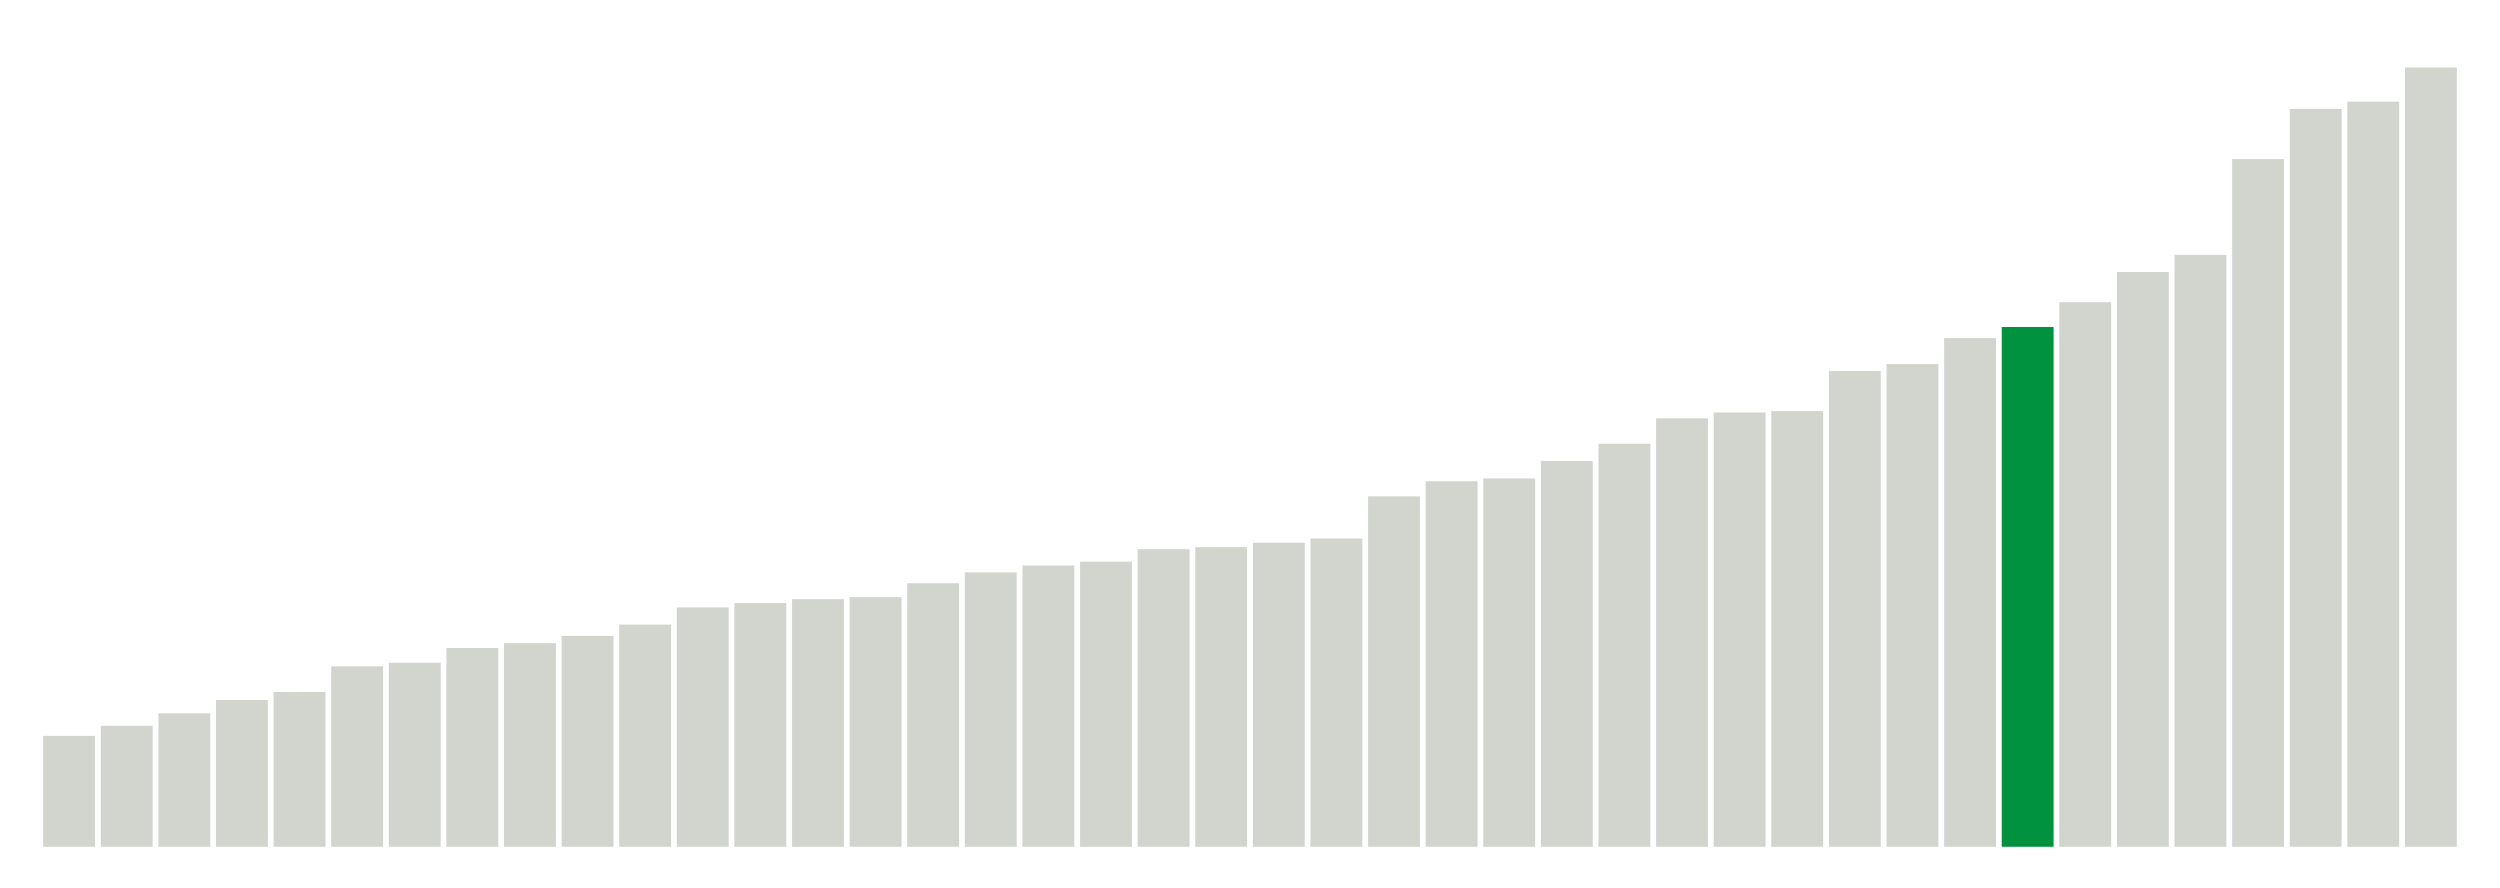
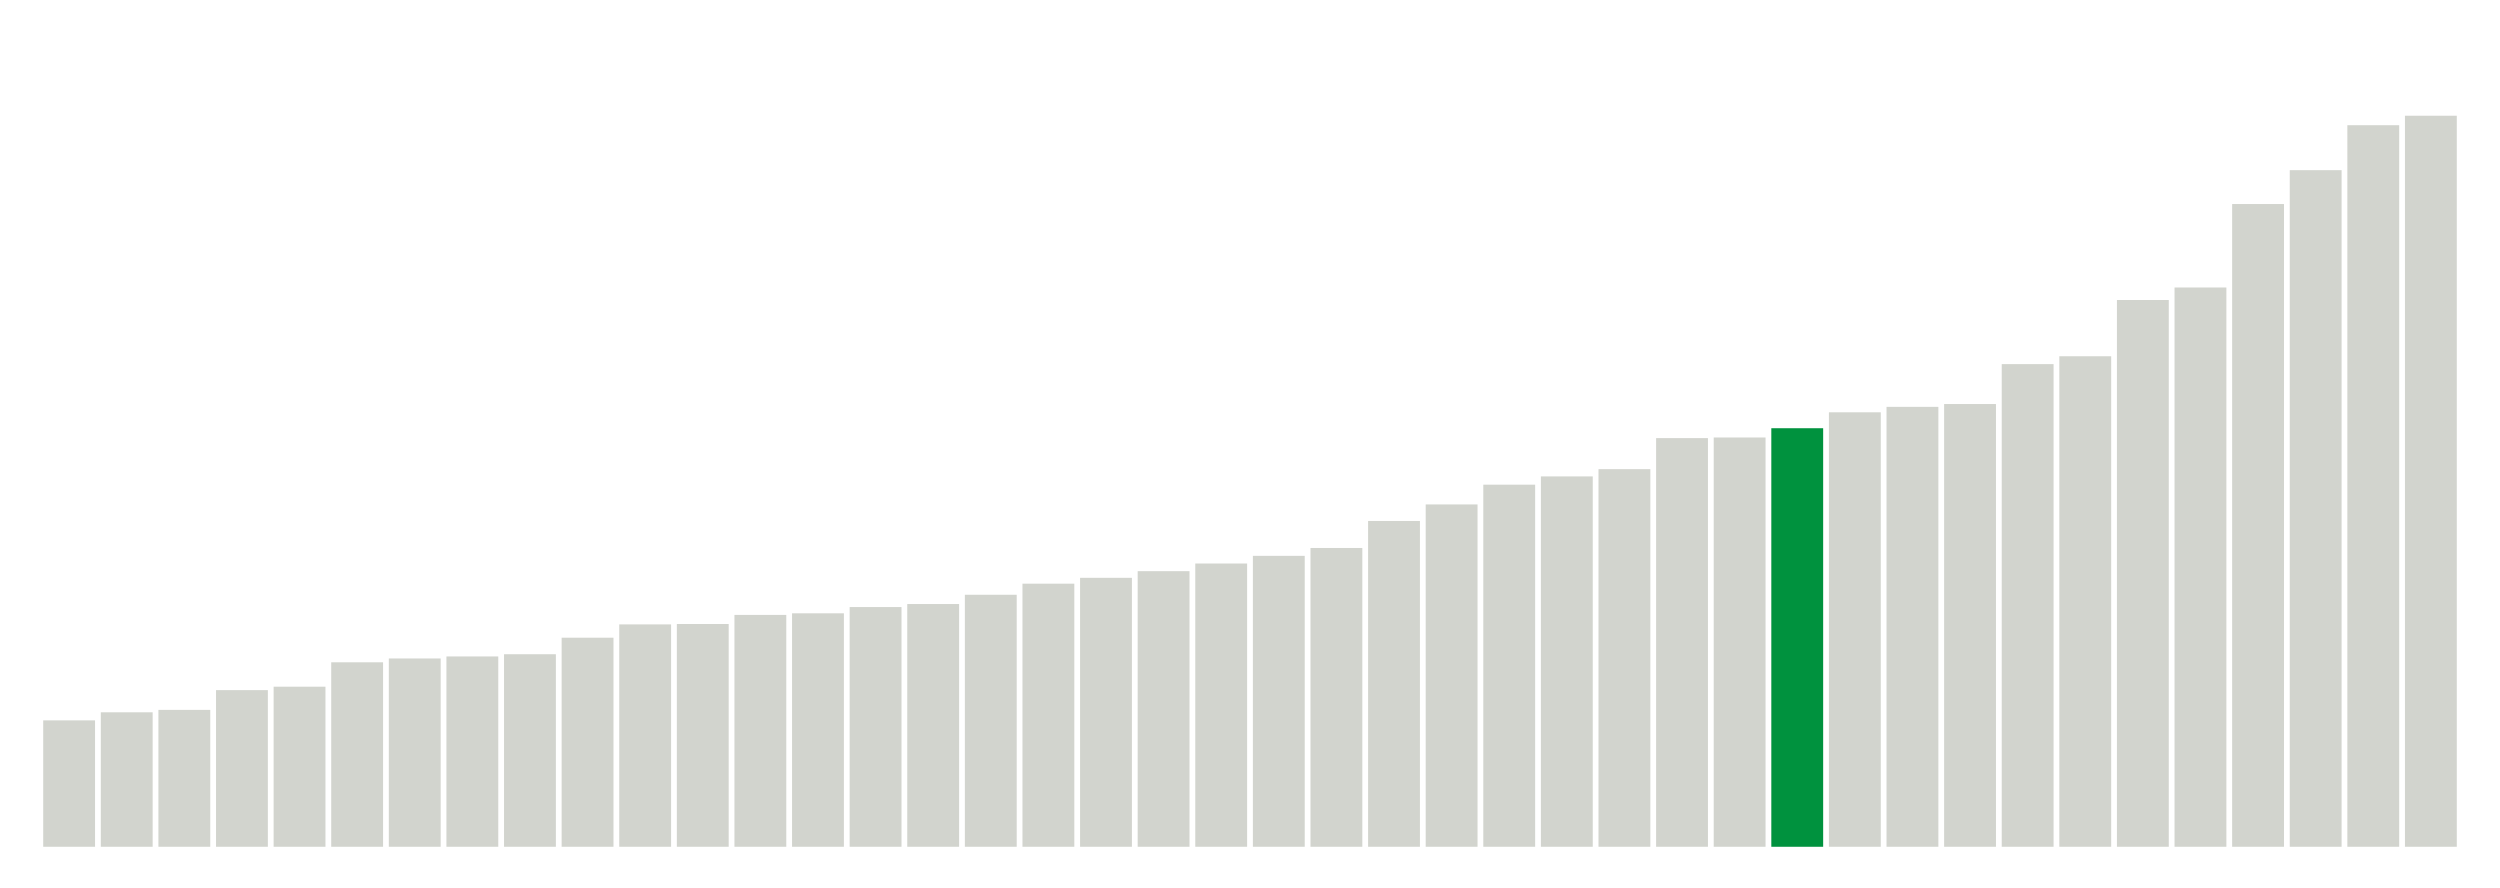
<svg xmlns="http://www.w3.org/2000/svg" version="1.1" class="marks" width="310" height="110">
  <g fill="none" stroke-miterlimit="10" transform="translate(5,5)">
    <g class="mark-group role-frame root" role="graphics-object" aria-roledescription="group mark container">
      <g transform="translate(0,0)">
        <path class="background" aria-hidden="true" d="M0,0h300v100h-300Z" stroke="#ddd" stroke-width="0" />
        <g>
          <g class="mark-rect role-mark marks" role="graphics-object" aria-roledescription="rect mark container">
-             <path aria-label="neighborhood: Upper East Side; data_value: 5.5" role="graphics-symbol" aria-roledescription="bar" d="M0.357,86.25h6.429v13.75h-6.429Z" fill="#D2D4CE" />
-             <path aria-label="neighborhood: Southeast Queens; data_value: 6" role="graphics-symbol" aria-roledescription="bar" d="M7.5,85h6.429v15h-6.429Z" fill="#D2D4CE" />
-             <path aria-label="neighborhood: South Beach - Tottenville; data_value: 6.62" role="graphics-symbol" aria-roledescription="bar" d="M14.643,83.45h6.429v16.55h-6.429Z" fill="#D2D4CE" />
-             <path aria-label="neighborhood: Bayside - Little Neck; data_value: 7.28" role="graphics-symbol" aria-roledescription="bar" d="M21.786,81.8h6.429v18.2h-6.429Z" fill="#D2D4CE" />
-             <path aria-label="neighborhood: Gramercy Park - Murray Hill; data_value: 7.68" role="graphics-symbol" aria-roledescription="bar" d="M28.929,80.8h6.429v19.2h-6.429Z" fill="#D2D4CE" />
-             <path aria-label="neighborhood: Greenwich Village - SoHo; data_value: 8.95" role="graphics-symbol" aria-roledescription="bar" d="M36.071,77.625h6.429v22.375h-6.429Z" fill="#D2D4CE" />
-             <path aria-label="neighborhood: Willowbrook; data_value: 9.13" role="graphics-symbol" aria-roledescription="bar" d="M43.214,77.175h6.429v22.825h-6.429Z" fill="#D2D4CE" />
-             <path aria-label="neighborhood: Lower Manhattan; data_value: 9.86" role="graphics-symbol" aria-roledescription="bar" d="M50.357,75.35h6.429v24.65h-6.429Z" fill="#D2D4CE" />
-             <path aria-label="neighborhood: Ridgewood - Forest Hills; data_value: 10.1" role="graphics-symbol" aria-roledescription="bar" d="M57.5,74.75h6.429v25.25h-6.429Z" fill="#D2D4CE" />
-             <path aria-label="neighborhood: Upper West Side; data_value: 10.46" role="graphics-symbol" aria-roledescription="bar" d="M64.643,73.85h6.429v26.15h-6.429Z" fill="#D2D4CE" />
-             <path aria-label="neighborhood: Canarsie - Flatlands; data_value: 11.02" role="graphics-symbol" aria-roledescription="bar" d="M71.786,72.45h6.429v27.55h-6.429Z" fill="#D2D4CE" />
-             <path aria-label="neighborhood: Southwest Queens; data_value: 11.87" role="graphics-symbol" aria-roledescription="bar" d="M78.929,70.325h6.429v29.675h-6.429Z" fill="#D2D4CE" />
-             <path aria-label="neighborhood: Jamaica; data_value: 12.09" role="graphics-symbol" aria-roledescription="bar" d="M86.071,69.775h6.429v30.225h-6.429Z" fill="#D2D4CE" />
-             <path aria-label="neighborhood: Chelsea - Clinton; data_value: 12.28" role="graphics-symbol" aria-roledescription="bar" d="M93.214,69.3h6.429v30.7h-6.429Z" fill="#D2D4CE" />
-             <path aria-label="neighborhood: Long Island City - Astoria; data_value: 12.38" role="graphics-symbol" aria-roledescription="bar" d="M100.357,69.05h6.429v30.95h-6.429Z" fill="#D2D4CE" />
-             <path aria-label="neighborhood: Fresh Meadows; data_value: 13.07" role="graphics-symbol" aria-roledescription="bar" d="M107.5,67.325h6.429v32.675h-6.429Z" fill="#D2D4CE" />
-             <path aria-label="neighborhood: Bensonhurst - Bay Ridge; data_value: 13.61" role="graphics-symbol" aria-roledescription="bar" d="M114.643,65.975h6.429v34.025h-6.429Z" fill="#D2D4CE" />
-             <path aria-label="neighborhood: West Queens; data_value: 13.95" role="graphics-symbol" aria-roledescription="bar" d="M121.786,65.125h6.429v34.875h-6.429Z" fill="#D2D4CE" />
-             <path aria-label="neighborhood: Downtown - Heights - Slope; data_value: 14.14" role="graphics-symbol" aria-roledescription="bar" d="M128.929,64.65h6.429v35.35h-6.429Z" fill="#D2D4CE" />
-             <path aria-label="neighborhood: Flushing - Clearview; data_value: 14.76" role="graphics-symbol" aria-roledescription="bar" d="M136.071,63.1h6.429v36.9h-6.429Z" fill="#D2D4CE" />
-             <path aria-label="neighborhood: East Flatbush - Flatbush; data_value: 14.86" role="graphics-symbol" aria-roledescription="bar" d="M143.214,62.85h6.429v37.15h-6.429Z" fill="#D2D4CE" />
-             <path aria-label="neighborhood: Kingsbridge - Riverdale; data_value: 15.08" role="graphics-symbol" aria-roledescription="bar" d="M150.357,62.3h6.429v37.7h-6.429Z" fill="#D2D4CE" />
-             <path aria-label="neighborhood: Northeast Bronx; data_value: 15.29" role="graphics-symbol" aria-roledescription="bar" d="M157.5,61.775h6.429v38.225h-6.429Z" fill="#D2D4CE" />
-             <path aria-label="neighborhood: Stapleton - St. George; data_value: 17.38" role="graphics-symbol" aria-roledescription="bar" d="M164.643,56.55h6.429v43.45h-6.429Z" fill="#D2D4CE" />
-             <path aria-label="neighborhood: Rockaways; data_value: 18.13" role="graphics-symbol" aria-roledescription="bar" d="M171.786,54.675h6.429v45.325h-6.429Z" fill="#D2D4CE" />
-             <path aria-label="neighborhood: Coney Island - Sheepshead Bay; data_value: 18.27" role="graphics-symbol" aria-roledescription="bar" d="M178.929,54.325h6.429v45.675h-6.429Z" fill="#D2D4CE" />
-             <path aria-label="neighborhood: Port Richmond; data_value: 19.14" role="graphics-symbol" aria-roledescription="bar" d="M186.071,52.15h6.429v47.85h-6.429Z" fill="#D2D4CE" />
-             <path aria-label="neighborhood: Washington Heights; data_value: 19.99" role="graphics-symbol" aria-roledescription="bar" d="M193.214,50.025h6.429v49.975h-6.429Z" fill="#D2D4CE" />
-             <path aria-label="neighborhood: Greenpoint; data_value: 21.25" role="graphics-symbol" aria-roledescription="bar" d="M200.357,46.875h6.429v53.125h-6.429Z" fill="#D2D4CE" />
-             <path aria-label="neighborhood: Union Square - Lower East Side; data_value: 21.54" role="graphics-symbol" aria-roledescription="bar" d="M207.5,46.15h6.429v53.85h-6.429Z" fill="#D2D4CE" />
-             <path aria-label="neighborhood: Pelham - Throgs Neck; data_value: 21.61" role="graphics-symbol" aria-roledescription="bar" d="M214.643,45.975h6.429v54.025h-6.429Z" fill="#D2D4CE" />
-             <path aria-label="neighborhood: Bedford Stuyvesant - Crown Heights; data_value: 23.6" role="graphics-symbol" aria-roledescription="bar" d="M221.786,41h6.429v59h-6.429Z" fill="#D2D4CE" />
-             <path aria-label="neighborhood: Borough Park; data_value: 23.94" role="graphics-symbol" aria-roledescription="bar" d="M228.929,40.15h6.429v59.85h-6.429Z" fill="#D2D4CE" />
-             <path aria-label="neighborhood: Central Harlem - Morningside Heights; data_value: 25.23" role="graphics-symbol" aria-roledescription="bar" d="M236.071,36.925h6.429v63.075h-6.429Z" fill="#D2D4CE" />
-             <path aria-label="neighborhood: Sunset Park; data_value: 25.78" role="graphics-symbol" aria-roledescription="bar" d="M243.214,35.55h6.429v64.45h-6.429Z" fill="#00923E" />
-             <path aria-label="neighborhood: East New York; data_value: 27.01" role="graphics-symbol" aria-roledescription="bar" d="M250.357,32.475h6.429v67.525h-6.429Z" fill="#D2D4CE" />
-             <path aria-label="neighborhood: Williamsburg - Bushwick; data_value: 28.51" role="graphics-symbol" aria-roledescription="bar" d="M257.5,28.725h6.429v71.275h-6.429Z" fill="#D2D4CE" />
-             <path aria-label="neighborhood: Fordham - Bronx Pk; data_value: 29.36" role="graphics-symbol" aria-roledescription="bar" d="M264.643,26.6h6.429v73.4h-6.429Z" fill="#D2D4CE" />
-             <path aria-label="neighborhood: East Harlem; data_value: 34.11" role="graphics-symbol" aria-roledescription="bar" d="M271.786,14.725h6.429v85.275h-6.429Z" fill="#D2D4CE" />
-             <path aria-label="neighborhood: High Bridge - Morrisania; data_value: 36.6" role="graphics-symbol" aria-roledescription="bar" d="M278.929,8.5h6.429v91.5h-6.429Z" fill="#D2D4CE" />
-             <path aria-label="neighborhood: Crotona -Tremont; data_value: 36.96" role="graphics-symbol" aria-roledescription="bar" d="M286.071,7.6h6.429v92.4h-6.429Z" fill="#D2D4CE" />
-             <path aria-label="neighborhood: Hunts Point - Mott Haven; data_value: 38.65" role="graphics-symbol" aria-roledescription="bar" d="M293.214,3.375h6.429v96.625h-6.429Z" fill="#D2D4CE" />
+             <path aria-label="neighborhood: Southeast Queens; data_value: 6.27" role="graphics-symbol" aria-roledescription="bar" d="M0.357,84.325h6.429v15.675h-6.429Z" fill="#D2D4CE" />
+             <path aria-label="neighborhood: South Beach - Tottenville; data_value: 6.67" role="graphics-symbol" aria-roledescription="bar" d="M7.5,83.325h6.429v16.675h-6.429Z" fill="#D2D4CE" />
+             <path aria-label="neighborhood: Upper East Side; data_value: 6.79" role="graphics-symbol" aria-roledescription="bar" d="M14.643,83.025h6.429v16.975h-6.429Z" fill="#D2D4CE" />
+             <path aria-label="neighborhood: Bayside - Little Neck; data_value: 7.77" role="graphics-symbol" aria-roledescription="bar" d="M21.786,80.575h6.429v19.425h-6.429Z" fill="#D2D4CE" />
+             <path aria-label="neighborhood: Gramercy Park - Murray Hill; data_value: 7.94" role="graphics-symbol" aria-roledescription="bar" d="M28.929,80.15h6.429v19.85h-6.429Z" fill="#D2D4CE" />
+             <path aria-label="neighborhood: Ridgewood - Forest Hills; data_value: 9.15" role="graphics-symbol" aria-roledescription="bar" d="M36.071,77.125h6.429v22.875h-6.429Z" fill="#D2D4CE" />
+             <path aria-label="neighborhood: Willowbrook; data_value: 9.34" role="graphics-symbol" aria-roledescription="bar" d="M43.214,76.65h6.429v23.35h-6.429Z" fill="#D2D4CE" />
+             <path aria-label="neighborhood: Greenwich Village - SoHo; data_value: 9.44" role="graphics-symbol" aria-roledescription="bar" d="M50.357,76.4h6.429v23.6h-6.429Z" fill="#D2D4CE" />
+             <path aria-label="neighborhood: Lower Manhattan; data_value: 9.55" role="graphics-symbol" aria-roledescription="bar" d="M57.5,76.125h6.429v23.875h-6.429Z" fill="#D2D4CE" />
+             <path aria-label="neighborhood: Southwest Queens; data_value: 10.37" role="graphics-symbol" aria-roledescription="bar" d="M64.643,74.075h6.429v25.925h-6.429Z" fill="#D2D4CE" />
+             <path aria-label="neighborhood: Upper West Side; data_value: 11.03" role="graphics-symbol" aria-roledescription="bar" d="M71.786,72.425h6.429v27.575h-6.429Z" fill="#D2D4CE" />
+             <path aria-label="neighborhood: Long Island City - Astoria; data_value: 11.05" role="graphics-symbol" aria-roledescription="bar" d="M78.929,72.375h6.429v27.625h-6.429Z" fill="#D2D4CE" />
+             <path aria-label="neighborhood: Fresh Meadows; data_value: 11.5" role="graphics-symbol" aria-roledescription="bar" d="M86.071,71.25h6.429v28.75h-6.429Z" fill="#D2D4CE" />
+             <path aria-label="neighborhood: Canarsie - Flatlands; data_value: 11.58" role="graphics-symbol" aria-roledescription="bar" d="M93.214,71.05h6.429v28.95h-6.429Z" fill="#D2D4CE" />
+             <path aria-label="neighborhood: Chelsea - Clinton; data_value: 11.89" role="graphics-symbol" aria-roledescription="bar" d="M100.357,70.275h6.429v29.725h-6.429Z" fill="#D2D4CE" />
+             <path aria-label="neighborhood: Jamaica; data_value: 12.04" role="graphics-symbol" aria-roledescription="bar" d="M107.5,69.9h6.429v30.1h-6.429Z" fill="#D2D4CE" />
+             <path aria-label="neighborhood: West Queens; data_value: 12.5" role="graphics-symbol" aria-roledescription="bar" d="M114.643,68.75h6.429v31.25h-6.429Z" fill="#D2D4CE" />
+             <path aria-label="neighborhood: Stapleton - St. George; data_value: 13.05" role="graphics-symbol" aria-roledescription="bar" d="M121.786,67.375h6.429v32.625h-6.429Z" fill="#D2D4CE" />
+             <path aria-label="neighborhood: East Flatbush - Flatbush; data_value: 13.34" role="graphics-symbol" aria-roledescription="bar" d="M128.929,66.65h6.429v33.35h-6.429Z" fill="#D2D4CE" />
+             <path aria-label="neighborhood: Downtown - Heights - Slope; data_value: 13.67" role="graphics-symbol" aria-roledescription="bar" d="M136.071,65.825h6.429v34.175h-6.429Z" fill="#D2D4CE" />
+             <path aria-label="neighborhood: Flushing - Clearview; data_value: 14.05" role="graphics-symbol" aria-roledescription="bar" d="M143.214,64.875h6.429v35.125h-6.429Z" fill="#D2D4CE" />
+             <path aria-label="neighborhood: Bensonhurst - Bay Ridge; data_value: 14.43" role="graphics-symbol" aria-roledescription="bar" d="M150.357,63.925h6.429v36.075h-6.429Z" fill="#D2D4CE" />
+             <path aria-label="neighborhood: Northeast Bronx; data_value: 14.82" role="graphics-symbol" aria-roledescription="bar" d="M157.5,62.95h6.429v37.05h-6.429Z" fill="#D2D4CE" />
+             <path aria-label="neighborhood: Kingsbridge - Riverdale; data_value: 16.16" role="graphics-symbol" aria-roledescription="bar" d="M164.643,59.6h6.429v40.4h-6.429Z" fill="#D2D4CE" />
+             <path aria-label="neighborhood: Port Richmond; data_value: 16.98" role="graphics-symbol" aria-roledescription="bar" d="M171.786,57.55h6.429v42.45h-6.429Z" fill="#D2D4CE" />
+             <path aria-label="neighborhood: Rockaways; data_value: 17.96" role="graphics-symbol" aria-roledescription="bar" d="M178.929,55.1h6.429v44.9h-6.429Z" fill="#D2D4CE" />
+             <path aria-label="neighborhood: Washington Heights; data_value: 18.37" role="graphics-symbol" aria-roledescription="bar" d="M186.071,54.075h6.429v45.925h-6.429Z" fill="#D2D4CE" />
+             <path aria-label="neighborhood: Coney Island - Sheepshead Bay; data_value: 18.73" role="graphics-symbol" aria-roledescription="bar" d="M193.214,53.175h6.429v46.825h-6.429Z" fill="#D2D4CE" />
+             <path aria-label="neighborhood: Greenpoint; data_value: 20.27" role="graphics-symbol" aria-roledescription="bar" d="M200.357,49.325h6.429v50.675h-6.429Z" fill="#D2D4CE" />
+             <path aria-label="neighborhood: Pelham - Throgs Neck; data_value: 20.3" role="graphics-symbol" aria-roledescription="bar" d="M207.5,49.25h6.429v50.75h-6.429Z" fill="#D2D4CE" />
+             <path aria-label="neighborhood: Sunset Park; data_value: 20.76" role="graphics-symbol" aria-roledescription="bar" d="M214.643,48.1h6.429v51.9h-6.429Z" fill="#00923E" />
+             <path aria-label="neighborhood: Bedford Stuyvesant - Crown Heights; data_value: 21.55" role="graphics-symbol" aria-roledescription="bar" d="M221.786,46.125h6.429v53.875h-6.429Z" fill="#D2D4CE" />
+             <path aria-label="neighborhood: Borough Park; data_value: 21.82" role="graphics-symbol" aria-roledescription="bar" d="M228.929,45.45h6.429v54.55h-6.429Z" fill="#D2D4CE" />
+             <path aria-label="neighborhood: Union Square - Lower East Side; data_value: 21.96" role="graphics-symbol" aria-roledescription="bar" d="M236.071,45.1h6.429v54.9h-6.429Z" fill="#D2D4CE" />
+             <path aria-label="neighborhood: Central Harlem - Morningside Heights; data_value: 23.94" role="graphics-symbol" aria-roledescription="bar" d="M243.214,40.15h6.429v59.85h-6.429Z" fill="#D2D4CE" />
+             <path aria-label="neighborhood: East New York; data_value: 24.33" role="graphics-symbol" aria-roledescription="bar" d="M250.357,39.175h6.429v60.825h-6.429Z" fill="#D2D4CE" />
+             <path aria-label="neighborhood: Williamsburg - Bushwick; data_value: 27.12" role="graphics-symbol" aria-roledescription="bar" d="M257.5,32.2h6.429v67.8h-6.429Z" fill="#D2D4CE" />
+             <path aria-label="neighborhood: Fordham - Bronx Pk; data_value: 27.74" role="graphics-symbol" aria-roledescription="bar" d="M264.643,30.65h6.429v69.35h-6.429Z" fill="#D2D4CE" />
+             <path aria-label="neighborhood: East Harlem; data_value: 31.88" role="graphics-symbol" aria-roledescription="bar" d="M271.786,20.3h6.429v79.7h-6.429Z" fill="#D2D4CE" />
+             <path aria-label="neighborhood: Crotona -Tremont; data_value: 33.56" role="graphics-symbol" aria-roledescription="bar" d="M278.929,16.1h6.429v83.9h-6.429Z" fill="#D2D4CE" />
+             <path aria-label="neighborhood: High Bridge - Morrisania; data_value: 35.79" role="graphics-symbol" aria-roledescription="bar" d="M286.071,10.525h6.429v89.475h-6.429Z" fill="#D2D4CE" />
+             <path aria-label="neighborhood: Hunts Point - Mott Haven; data_value: 36.26" role="graphics-symbol" aria-roledescription="bar" d="M293.214,9.35h6.429v90.65h-6.429Z" fill="#D2D4CE" />
          </g>
        </g>
        <path class="foreground" aria-hidden="true" d="" display="none" />
      </g>
    </g>
  </g>
</svg>
